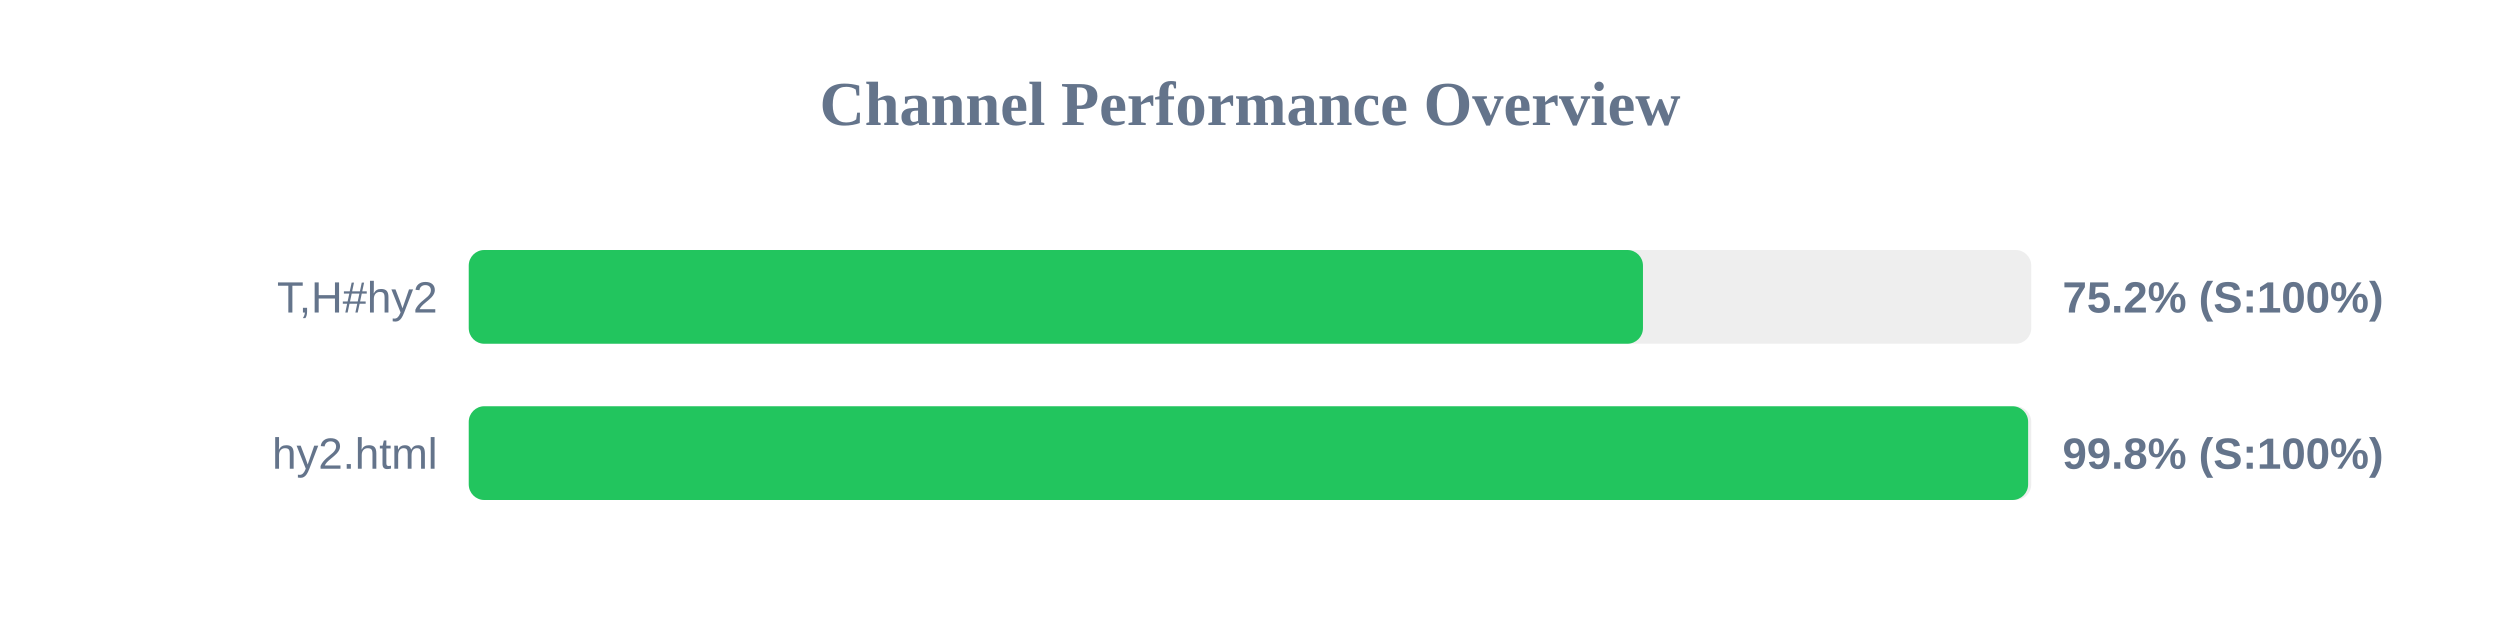
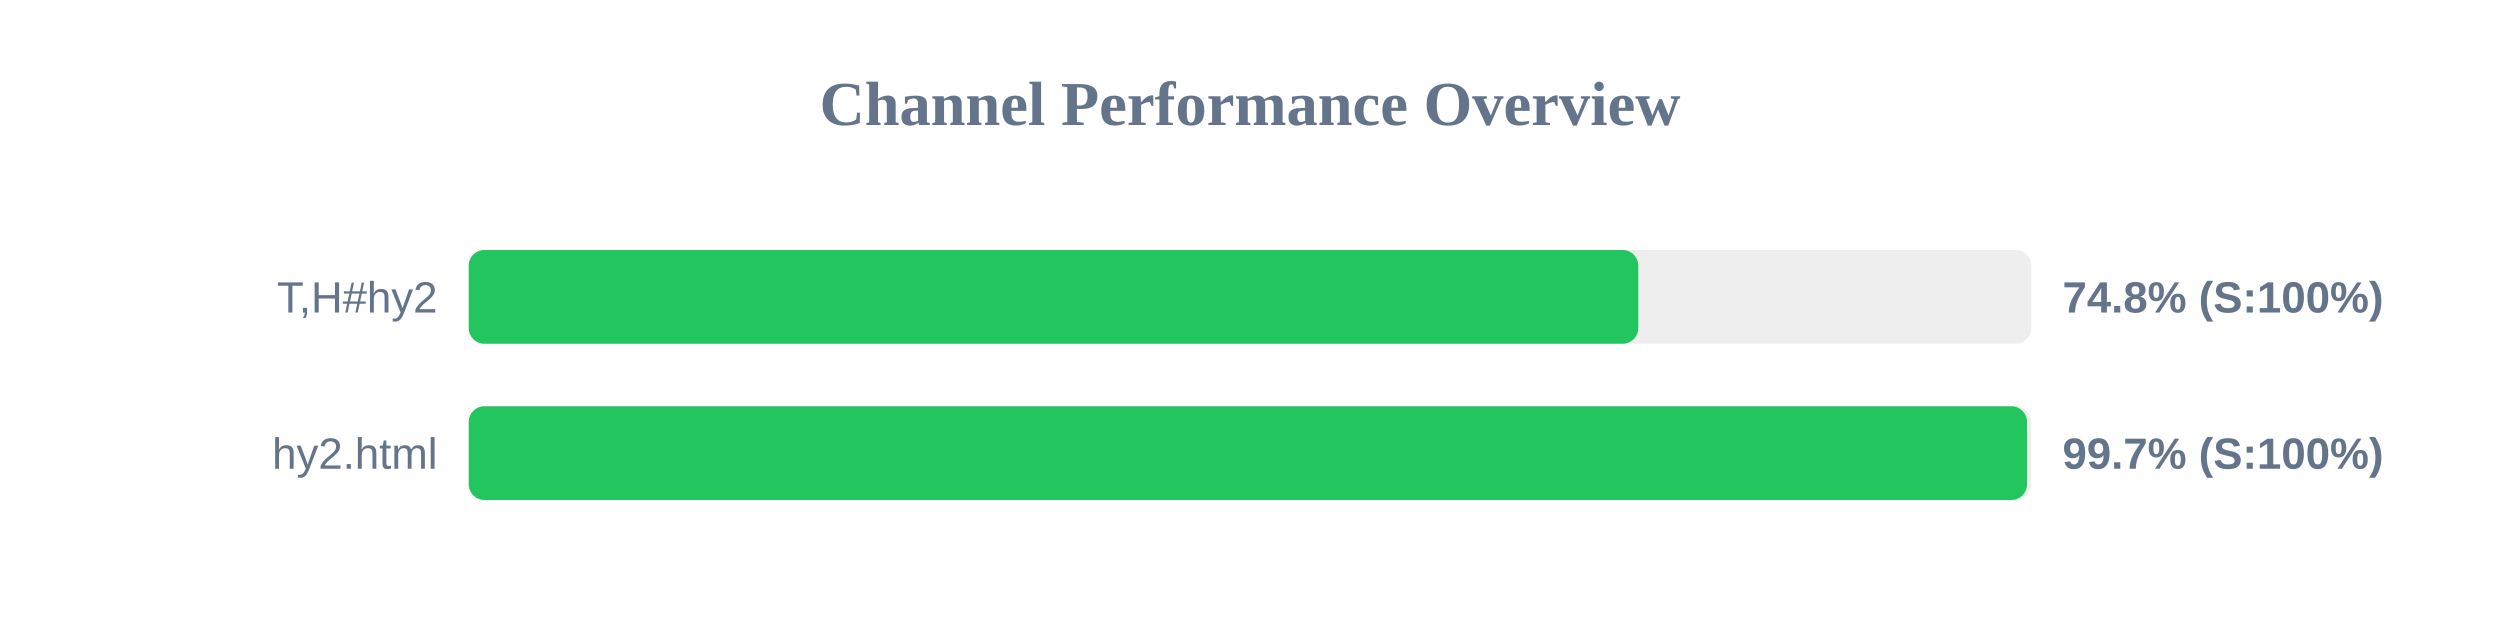
<svg xmlns="http://www.w3.org/2000/svg" width="800" height="200" version="1.1">
  <style>
        .row { font: 14px Arial; fill: #64748b; }
        .score { font: bold 14px Arial; fill: #64748b; }
    </style>
  <text x="400" y="40" text-anchor="middle" font-size="20px" font-weight="bold" fill="#64748b">Channel Performance Overview</text>
  <rect x="150" y="80" width="500" height="30" fill="#eee" rx="5" />
-   <rect x="150" y="80" width="375.75" height="30" fill="#22c55e" rx="5" />
+   <rect x="150" y="80" width="374.25" height="30" fill="#22c55e" rx="5" />
  <text x="140" y="100" text-anchor="end" class="row">T,H#hy2</text>
-   <text x="660" y="100" text-anchor="start" class="score">75.2% (S:100%)</text>
+   <text x="660" y="100" text-anchor="start" class="score">74.8% (S:100%)</text>
  <rect x="150" y="130" width="500" height="30" fill="#eee" rx="5" />
-   <rect x="150" y="130" width="499.0" height="30" fill="#22c55e" rx="5" />
+   <rect x="150" y="130" width="498.65" height="30" fill="#22c55e" rx="5" />
  <text x="140" y="150" text-anchor="end" class="row">hy2.html</text>
-   <text x="660" y="150" text-anchor="start" class="score">99.8% (S:100%)</text>
+   <text x="660" y="150" text-anchor="start" class="score">99.7% (S:100%)</text>
</svg>
